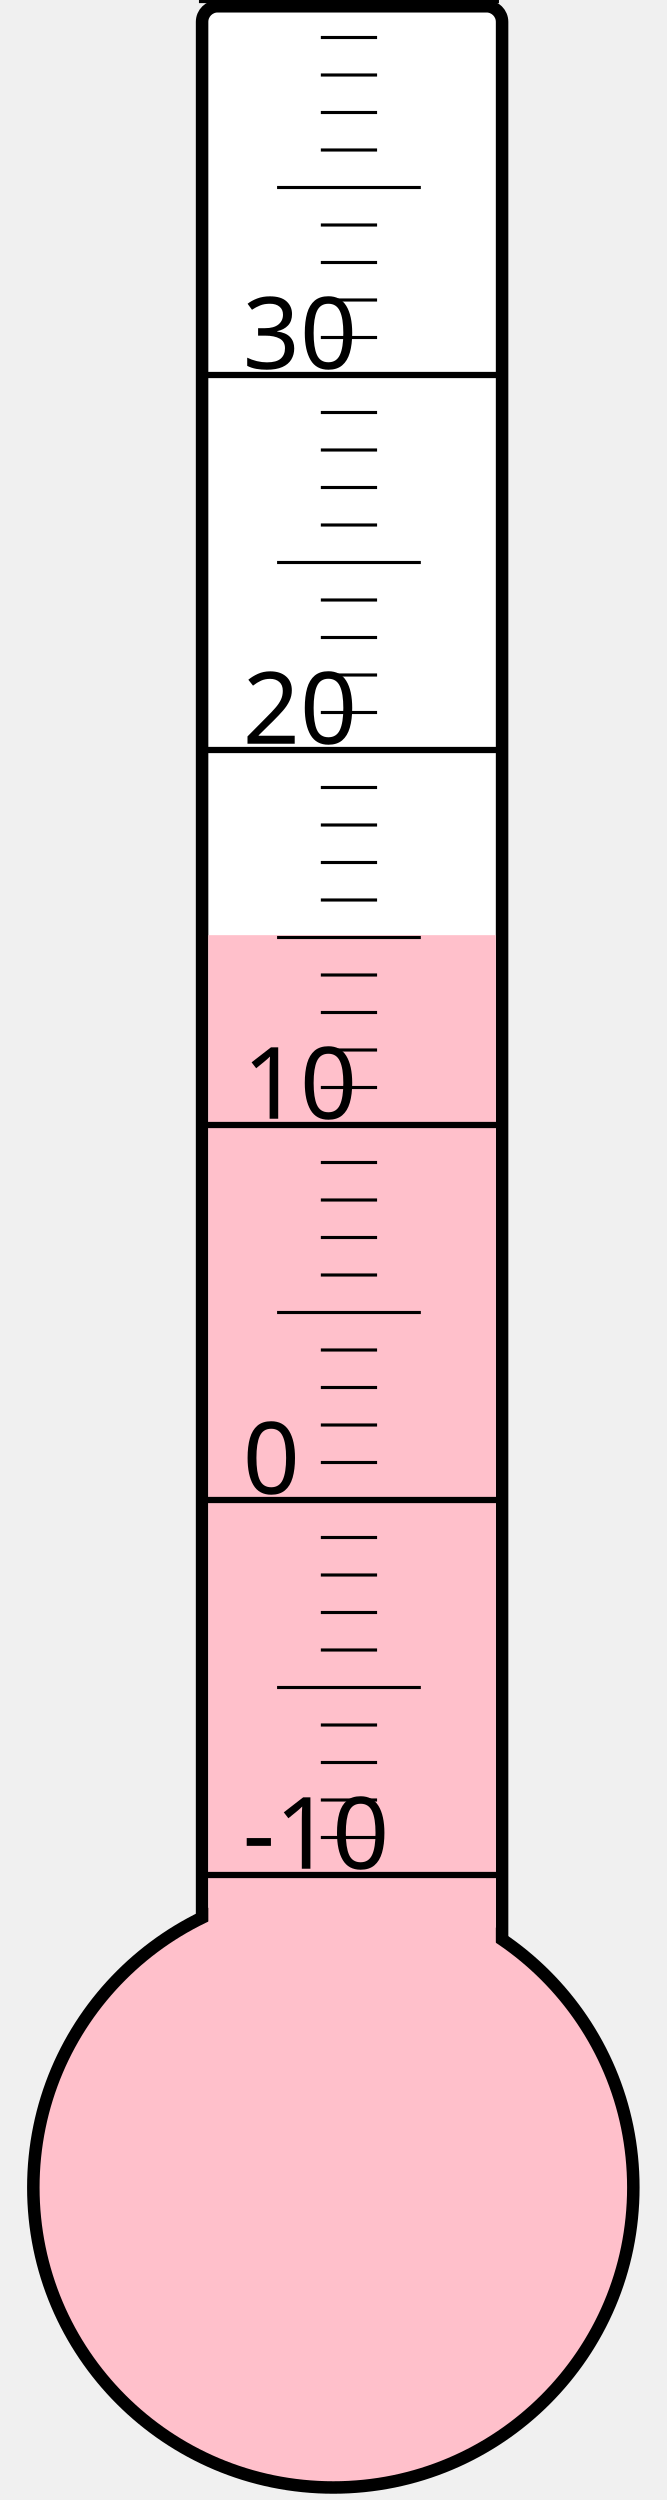
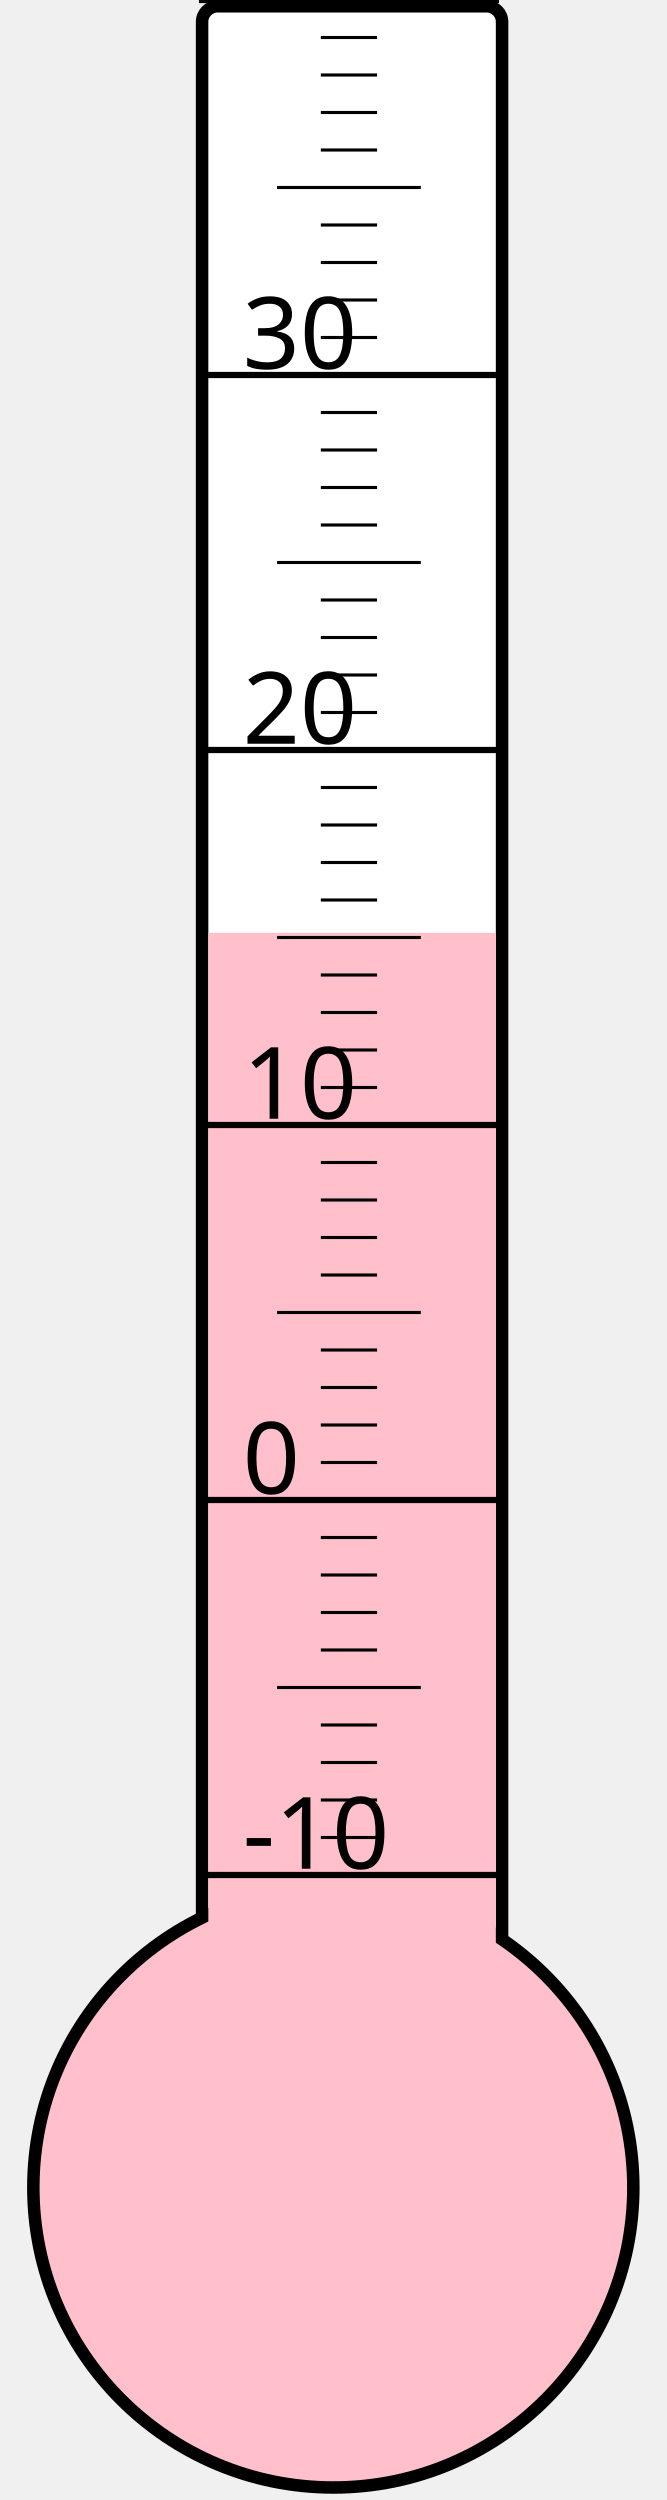
<svg xmlns="http://www.w3.org/2000/svg" width="40px" height="150px" viewBox="0 0 200 800">
  <rect width="200" height="800" x="0" y="0" style="fill: #ffffeb; fill-opacity: 0;" />
  <rect width="96" height="680" x="58" y="2" rx="5" ry="5" style="fill: white; fill-opacity: 1; stroke: black; stroke-width: 4;" />
  <circle cx="100" cy="700" r="96" style="fill: pink; stroke: black; stroke-width: 4;" />
-   <rect width="92" height="400.75" x="60" y="299.25" style="fill: pink; fill-opacity: 1; stroke-width: 0;" />
+   <rect width="92" height="401.5" x="60" y="298.5" style="fill: pink; fill-opacity: 1; stroke-width: 0;" />
  <text x="71" y="598" style="font-family: sans-serif; font-size: 24pt;">-10</text>
  <text x="71" y="478" style="font-family: sans-serif; font-size: 24pt;">0</text>
  <text x="71" y="358" style="font-family: sans-serif; font-size: 24pt;">10</text>
  <text x="71" y="238" style="font-family: sans-serif; font-size: 24pt;">20</text>
  <text x="71" y="118" style="font-family: sans-serif; font-size: 24pt;">30</text>
  <g style="stroke: black;">
    <line x1="57" y1="600" x2="153" y2="600" style="stroke-width: 2;" />
    <line x1="96" y1="588" x2="114" y2="588" style="stroke-width: 1;" />
    <line x1="96" y1="576" x2="114" y2="576" style="stroke-width: 1;" />
    <line x1="96" y1="564" x2="114" y2="564" style="stroke-width: 1;" />
    <line x1="96" y1="552" x2="114" y2="552" style="stroke-width: 1;" />
    <line x1="82" y1="540" x2="128" y2="540" style="stroke-width: 1;" />
    <line x1="96" y1="528" x2="114" y2="528" style="stroke-width: 1;" />
    <line x1="96" y1="516" x2="114" y2="516" style="stroke-width: 1;" />
    <line x1="96" y1="504" x2="114" y2="504" style="stroke-width: 1;" />
    <line x1="96" y1="492" x2="114" y2="492" style="stroke-width: 1;" />
    <line x1="57" y1="480" x2="153" y2="480" style="stroke-width: 2;" />
    <line x1="96" y1="468" x2="114" y2="468" style="stroke-width: 1;" />
    <line x1="96" y1="456" x2="114" y2="456" style="stroke-width: 1;" />
    <line x1="96" y1="444" x2="114" y2="444" style="stroke-width: 1;" />
    <line x1="96" y1="432" x2="114" y2="432" style="stroke-width: 1;" />
    <line x1="82" y1="420" x2="128" y2="420" style="stroke-width: 1;" />
    <line x1="96" y1="408" x2="114" y2="408" style="stroke-width: 1;" />
    <line x1="96" y1="396" x2="114" y2="396" style="stroke-width: 1;" />
    <line x1="96" y1="384" x2="114" y2="384" style="stroke-width: 1;" />
    <line x1="96" y1="372" x2="114" y2="372" style="stroke-width: 1;" />
    <line x1="57" y1="360" x2="153" y2="360" style="stroke-width: 2;" />
    <line x1="96" y1="348" x2="114" y2="348" style="stroke-width: 1;" />
    <line x1="96" y1="336" x2="114" y2="336" style="stroke-width: 1;" />
    <line x1="96" y1="324" x2="114" y2="324" style="stroke-width: 1;" />
    <line x1="96" y1="312" x2="114" y2="312" style="stroke-width: 1;" />
    <line x1="82" y1="300" x2="128" y2="300" style="stroke-width: 1;" />
    <line x1="96" y1="288" x2="114" y2="288" style="stroke-width: 1;" />
    <line x1="96" y1="276" x2="114" y2="276" style="stroke-width: 1;" />
    <line x1="96" y1="264" x2="114" y2="264" style="stroke-width: 1;" />
    <line x1="96" y1="252" x2="114" y2="252" style="stroke-width: 1;" />
    <line x1="57" y1="240" x2="153" y2="240" style="stroke-width: 2;" />
    <line x1="96" y1="228" x2="114" y2="228" style="stroke-width: 1;" />
    <line x1="96" y1="216" x2="114" y2="216" style="stroke-width: 1;" />
    <line x1="96" y1="204" x2="114" y2="204" style="stroke-width: 1;" />
    <line x1="96" y1="192" x2="114" y2="192" style="stroke-width: 1;" />
    <line x1="82" y1="180" x2="128" y2="180" style="stroke-width: 1;" />
    <line x1="96" y1="168" x2="114" y2="168" style="stroke-width: 1;" />
    <line x1="96" y1="156" x2="114" y2="156" style="stroke-width: 1;" />
    <line x1="96" y1="144" x2="114" y2="144" style="stroke-width: 1;" />
    <line x1="96" y1="132" x2="114" y2="132" style="stroke-width: 1;" />
    <line x1="57" y1="120" x2="153" y2="120" style="stroke-width: 2;" />
    <line x1="96" y1="108" x2="114" y2="108" style="stroke-width: 1;" />
    <line x1="96" y1="96" x2="114" y2="96" style="stroke-width: 1;" />
    <line x1="96" y1="84" x2="114" y2="84" style="stroke-width: 1;" />
    <line x1="96" y1="72" x2="114" y2="72" style="stroke-width: 1;" />
    <line x1="82" y1="60" x2="128" y2="60" style="stroke-width: 1;" />
    <line x1="96" y1="48" x2="114" y2="48" style="stroke-width: 1;" />
    <line x1="96" y1="36" x2="114" y2="36" style="stroke-width: 1;" />
    <line x1="96" y1="24" x2="114" y2="24" style="stroke-width: 1;" />
    <line x1="96" y1="12" x2="114" y2="12" style="stroke-width: 1;" />
    <line x1="57" y1="0" x2="153" y2="0" style="stroke-width: 2;" />
  </g>
</svg>
